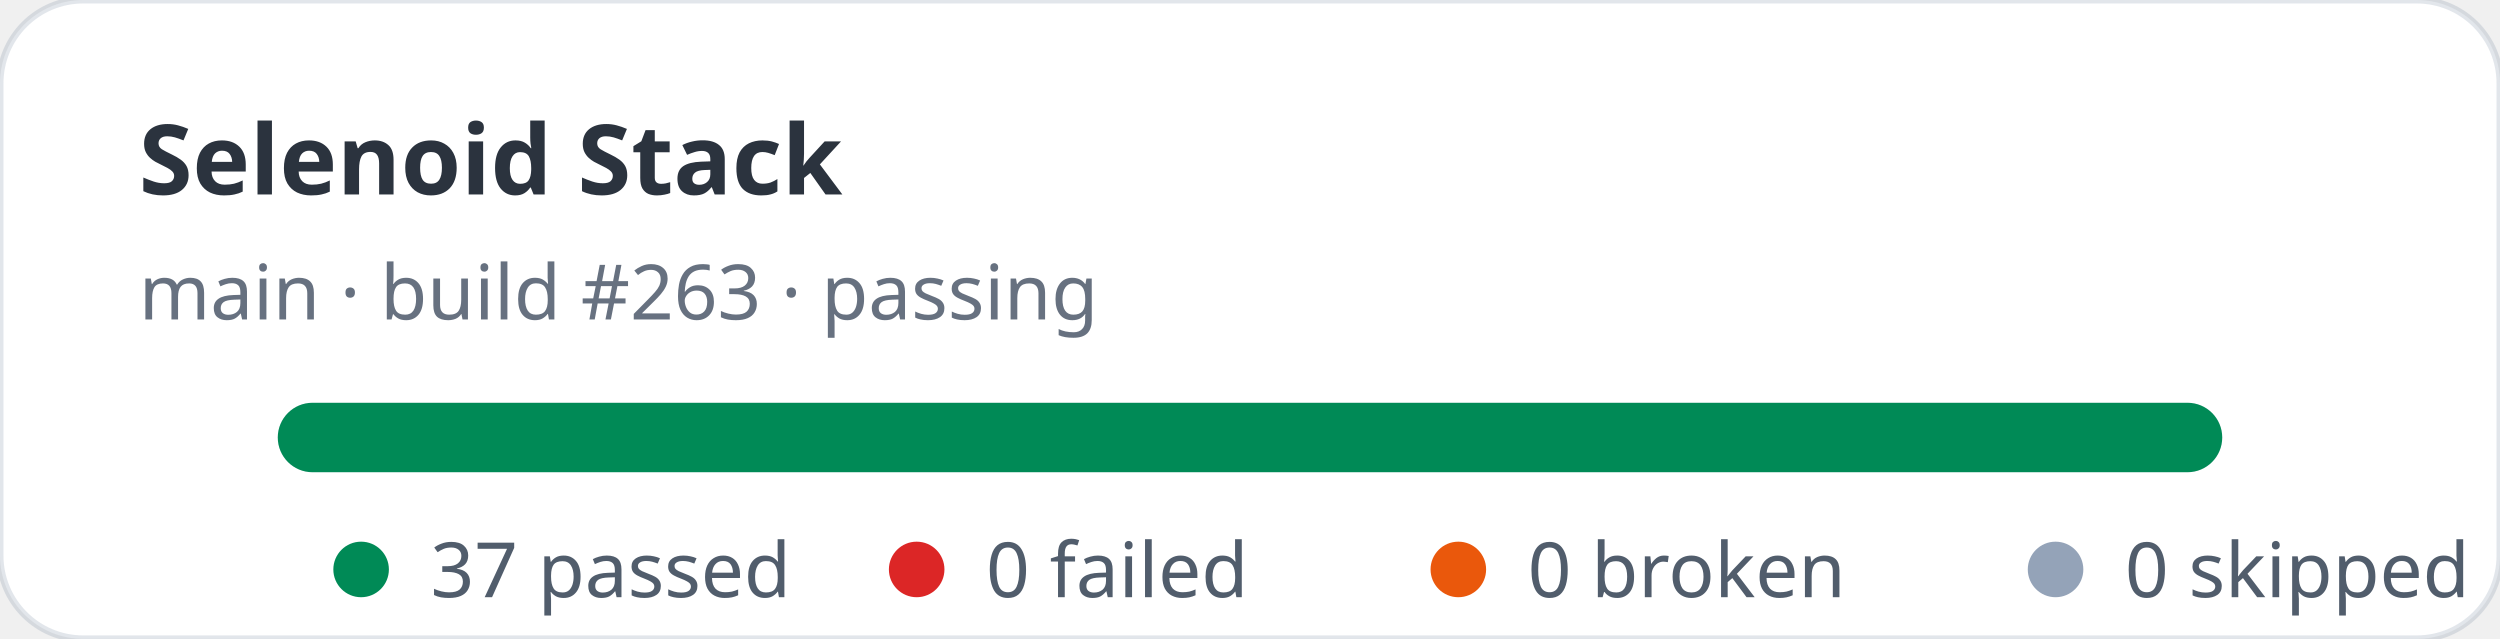
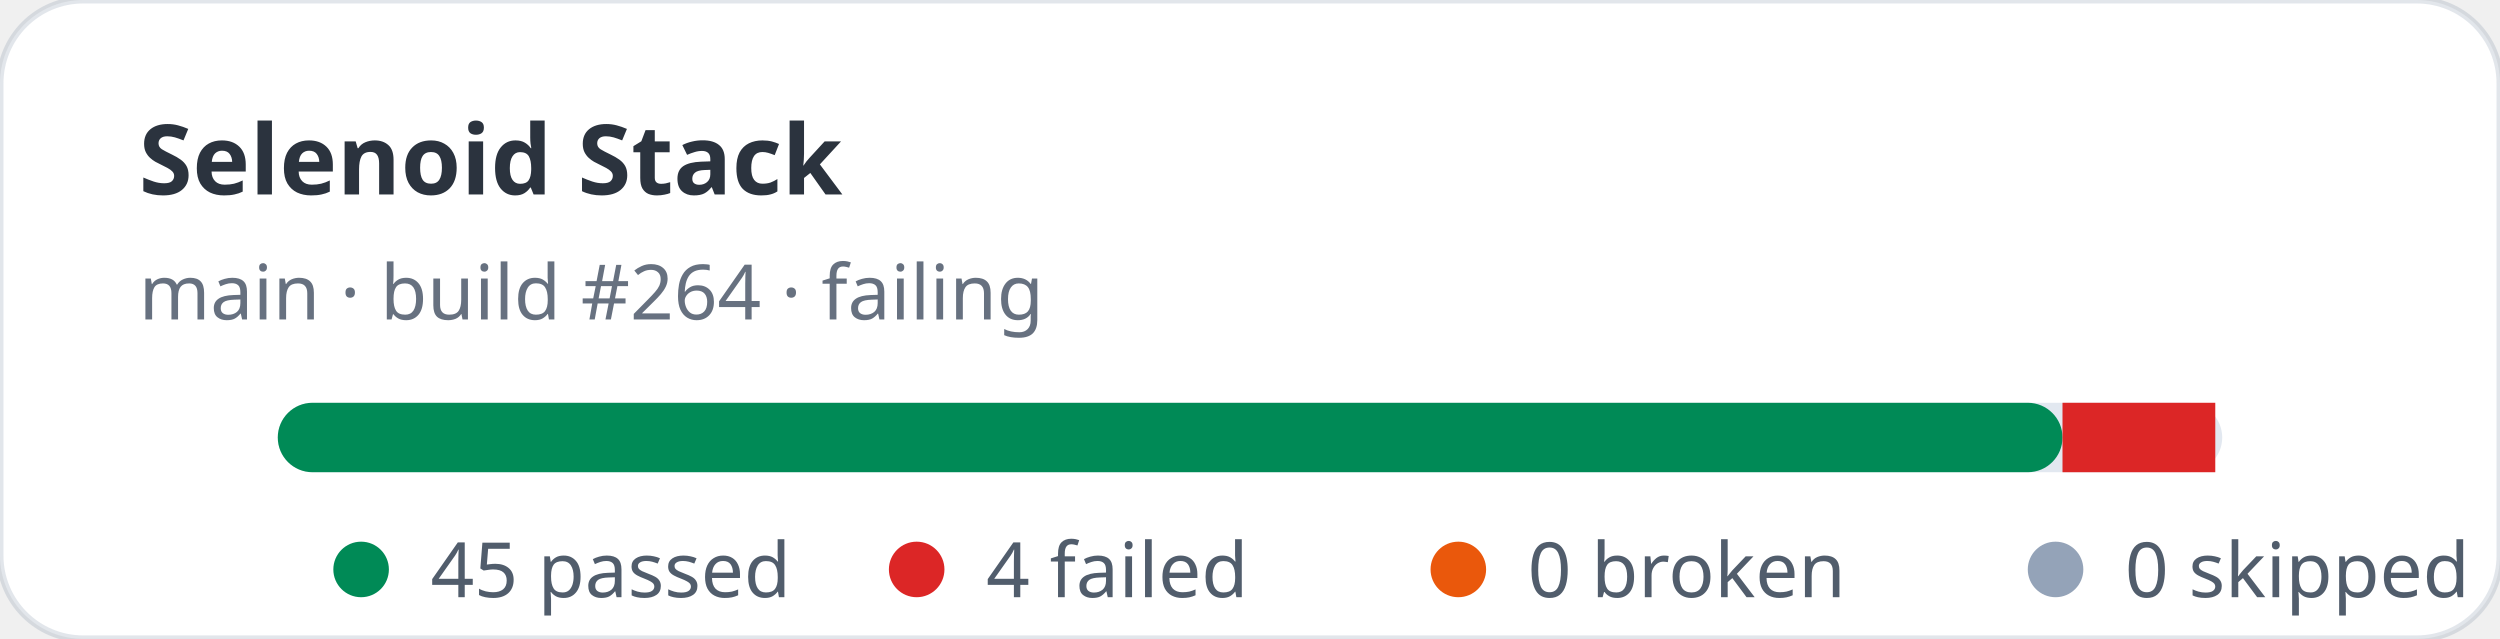
- <svg xmlns="http://www.w3.org/2000/svg" width="360" height="92" viewBox="0 0 360 92" role="img" aria-label="Selenoid Stack stats: 37 passed, 0 failed">
+ <svg xmlns="http://www.w3.org/2000/svg" width="360" height="92" viewBox="0 0 360 92" role="img" aria-label="Selenoid Stack stats: 45 passed, 4 failed">
  <rect width="360" height="92" rx="12" fill="#ffffff" stroke="rgba(11,48,86,0.12)" />
  <text x="20" y="28" fill="rgba(1,10,24,0.83)" font-family="ui-sans-serif,system-ui,sans-serif" font-size="14" font-weight="700">Selenoid Stack</text>
-   <text x="20" y="46" fill="rgba(2,19,44,0.6)" font-family="ui-sans-serif,system-ui,sans-serif" font-size="11">main · build #263 · passing</text>
+   <text x="20" y="46" fill="rgba(2,19,44,0.6)" font-family="ui-sans-serif,system-ui,sans-serif" font-size="11">main · build #264 · failing</text>
  <rect x="40" y="58" width="280" height="10" rx="5" fill="#e2e8f0" />
-   <rect x="40" y="58" width="280" height="10" rx="5" fill="#008a56" />
+   <rect x="40" y="58" width="257" height="10" rx="5" fill="#008a56" />
+   <rect x="297" y="58" width="22" height="10" fill="#dc2626" />
  <g font-family="ui-sans-serif,system-ui,sans-serif" font-size="11" fill="rgba(1,18,40,0.68)">
    <circle cx="52" cy="82" r="4" fill="#008a56" />
-     <text x="62" y="86">37 passed</text>
+     <text x="62" y="86">45 passed</text>
    <circle cx="132" cy="82" r="4" fill="#dc2626" />
-     <text x="142" y="86">0 failed</text>
+     <text x="142" y="86">4 failed</text>
    <circle cx="210" cy="82" r="4" fill="#ea580c" />
    <text x="220" y="86">0 broken</text>
    <circle cx="296" cy="82" r="4" fill="#94a3b8" />
    <text x="306" y="86">0 skipped</text>
  </g>
</svg>
